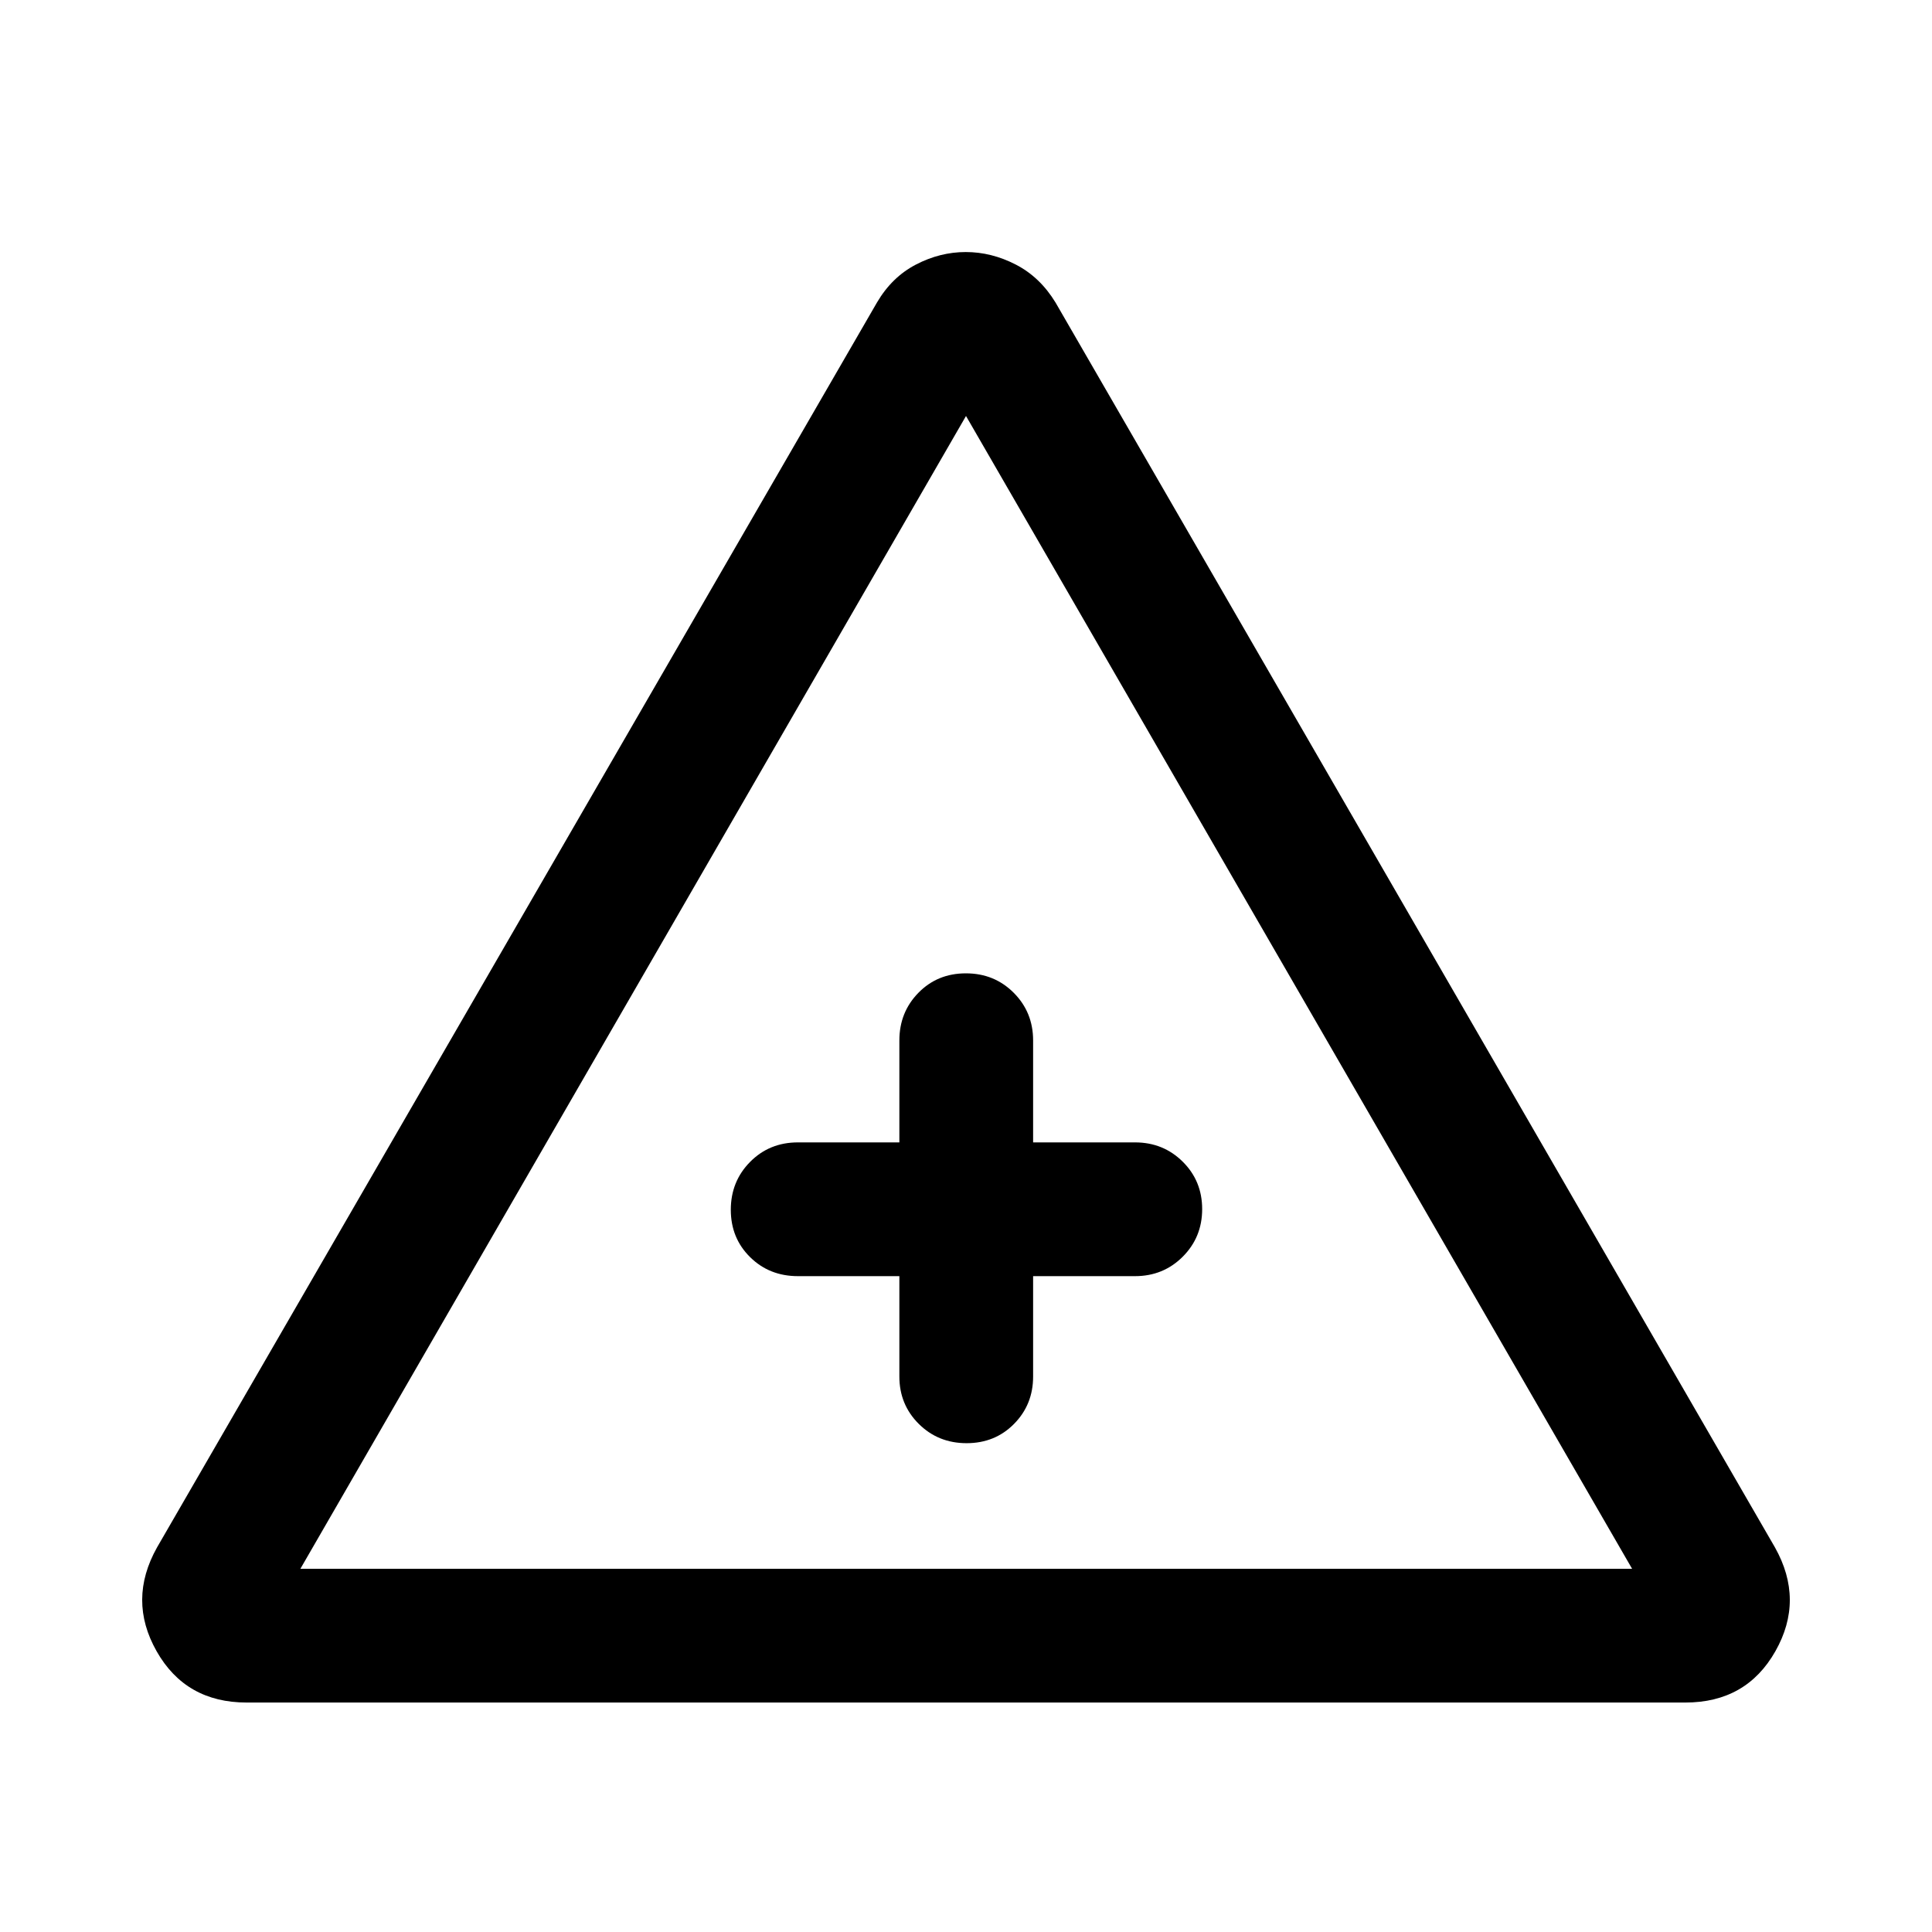
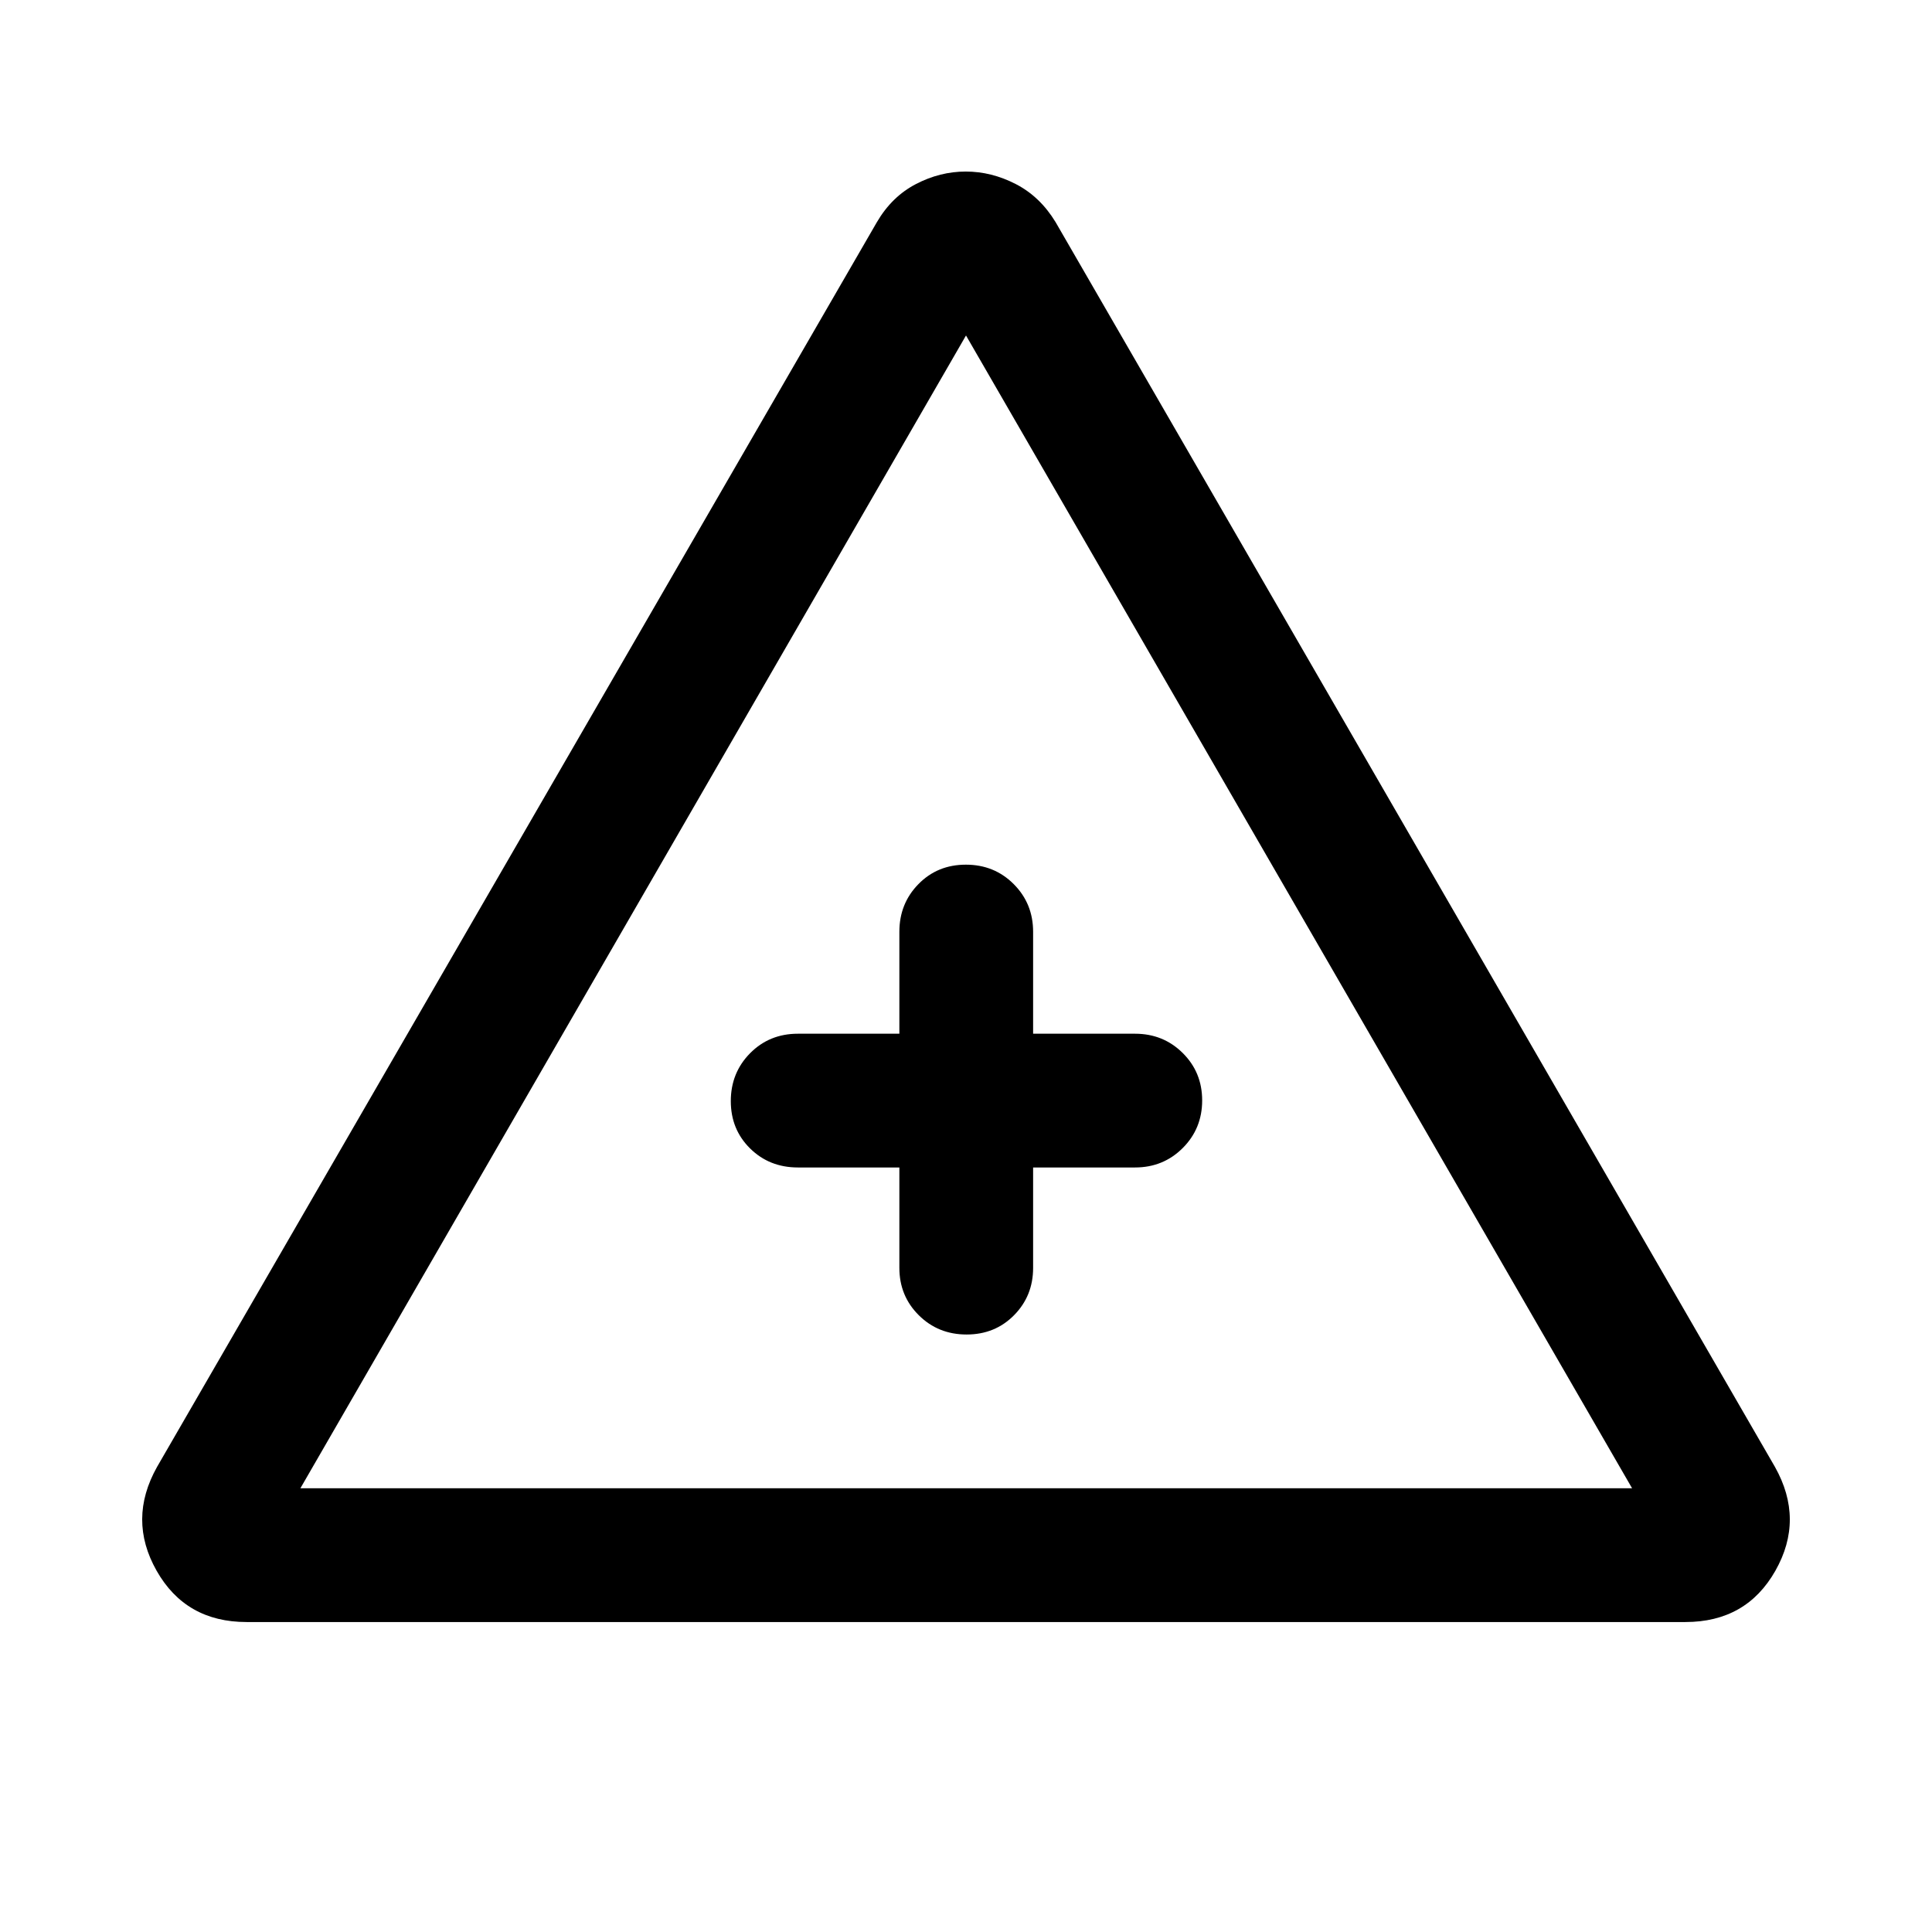
<svg xmlns="http://www.w3.org/2000/svg" width="48" height="48" viewBox="0 -960 960 960">
-   <path d="M122.54-114.02q-30.27 0-44.72-25.49t.22-51.6l357.7-618.54q7.43-12.68 19.38-18.89 11.95-6.22 24.75-6.22t24.86 6.22q12.05 6.21 19.77 18.89l357.46 618.54q14.67 26.11.22 51.6-14.45 25.49-44.72 25.49H122.54Zm26.72-66.46h661.72L480-753.3 149.26-180.48Zm297.63-145.41V-276q0 13.92 9.63 23.51 9.64 9.6 23.78 9.6 14.13 0 23.59-9.6 9.46-9.59 9.46-23.51v-49.89H564q14.02 0 23.68-9.65 9.67-9.66 9.67-23.66t-9.67-23.57q-9.66-9.58-23.68-9.58h-50.65V-443q0-14.02-9.63-23.68-9.64-9.67-23.78-9.67t-23.59 9.67q-9.46 9.66-9.46 23.68v50.65h-50.41q-14.19 0-23.77 9.7t-9.58 23.78q0 14.07 9.58 23.52 9.58 9.46 23.77 9.46h50.41ZM480.24-359Z" />
+   <path d="M122.54-154.02q-30.27 0-44.72-25.49t.22-51.6l357.7-618.54q7.43-12.68 19.38-18.89 11.95-6.22 24.75-6.22t24.86 6.22q12.05 6.21 19.77 18.89l357.46 618.54q14.67 26.11.22 51.6-14.45 25.49-44.72 25.49H122.54Zm26.72-66.46h661.72L480-793.3 149.26-220.48Zm297.63-159.41V-330q0 13.92 9.63 23.51 9.64 9.6 23.78 9.6 14.13 0 23.59-9.6 9.46-9.59 9.46-23.51v-49.89H564q14.02 0 23.68-9.65 9.67-9.66 9.67-23.66t-9.67-23.57q-9.66-9.58-23.68-9.58h-50.65V-497q0-14.02-9.63-23.68-9.64-9.67-23.78-9.67t-23.59 9.67q-9.46 9.66-9.46 23.68v50.65h-50.41q-14.19 0-23.77 9.7t-9.58 23.78q0 14.07 9.58 23.52 9.58 9.46 23.77 9.46h50.41ZM480.24-413Z" />
</svg>
